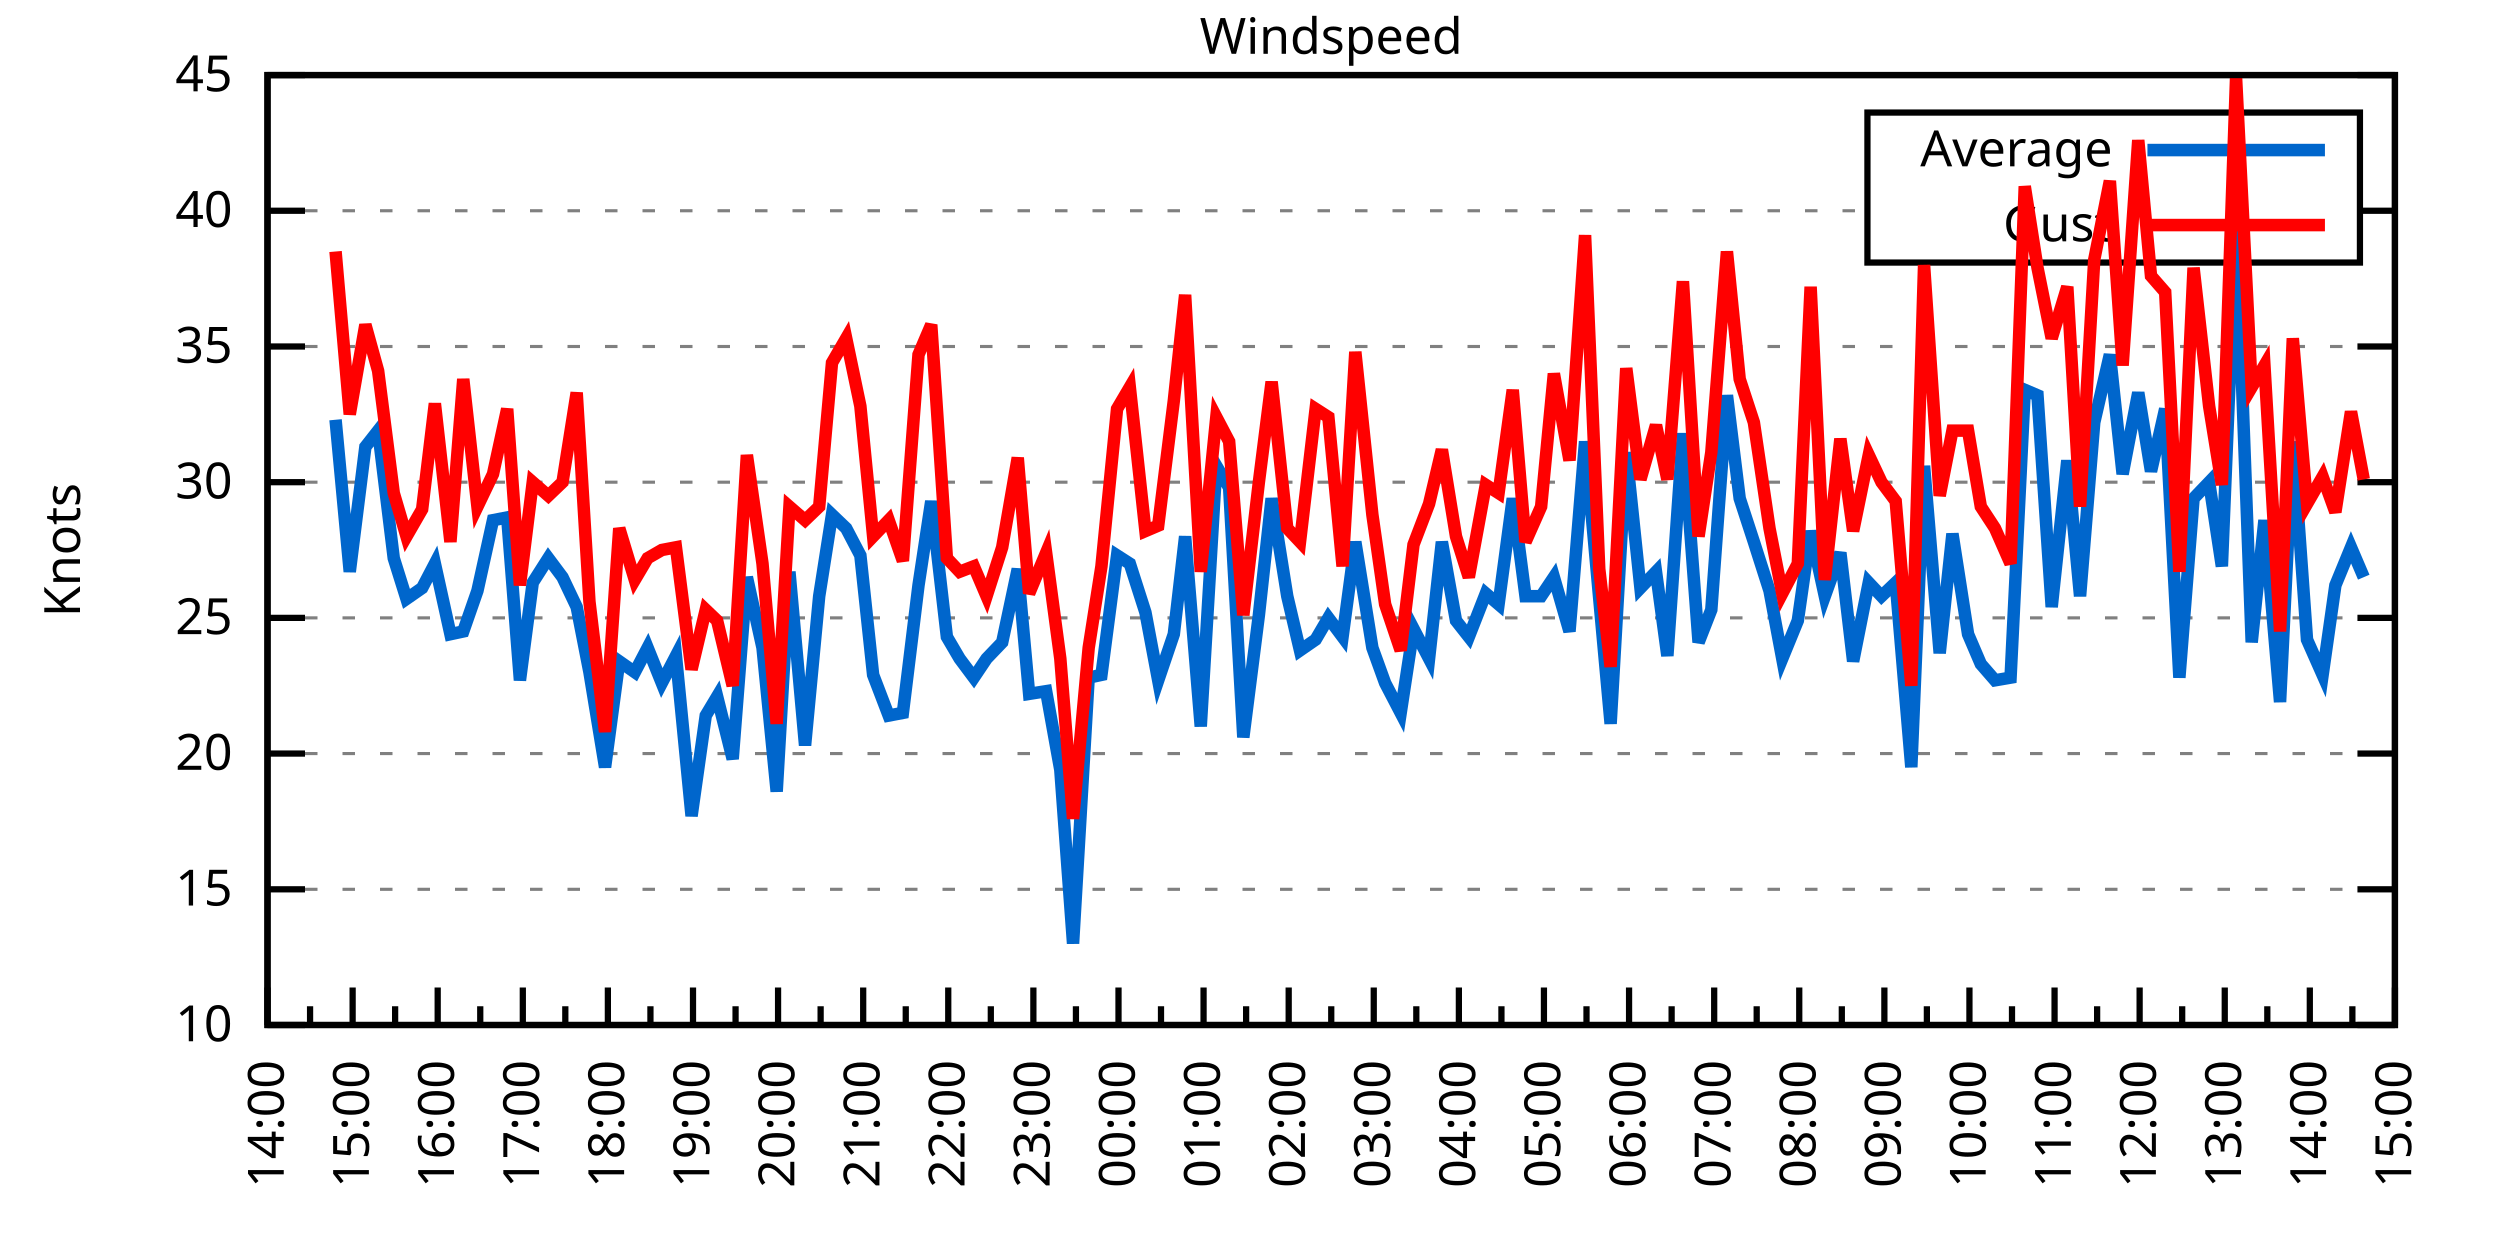
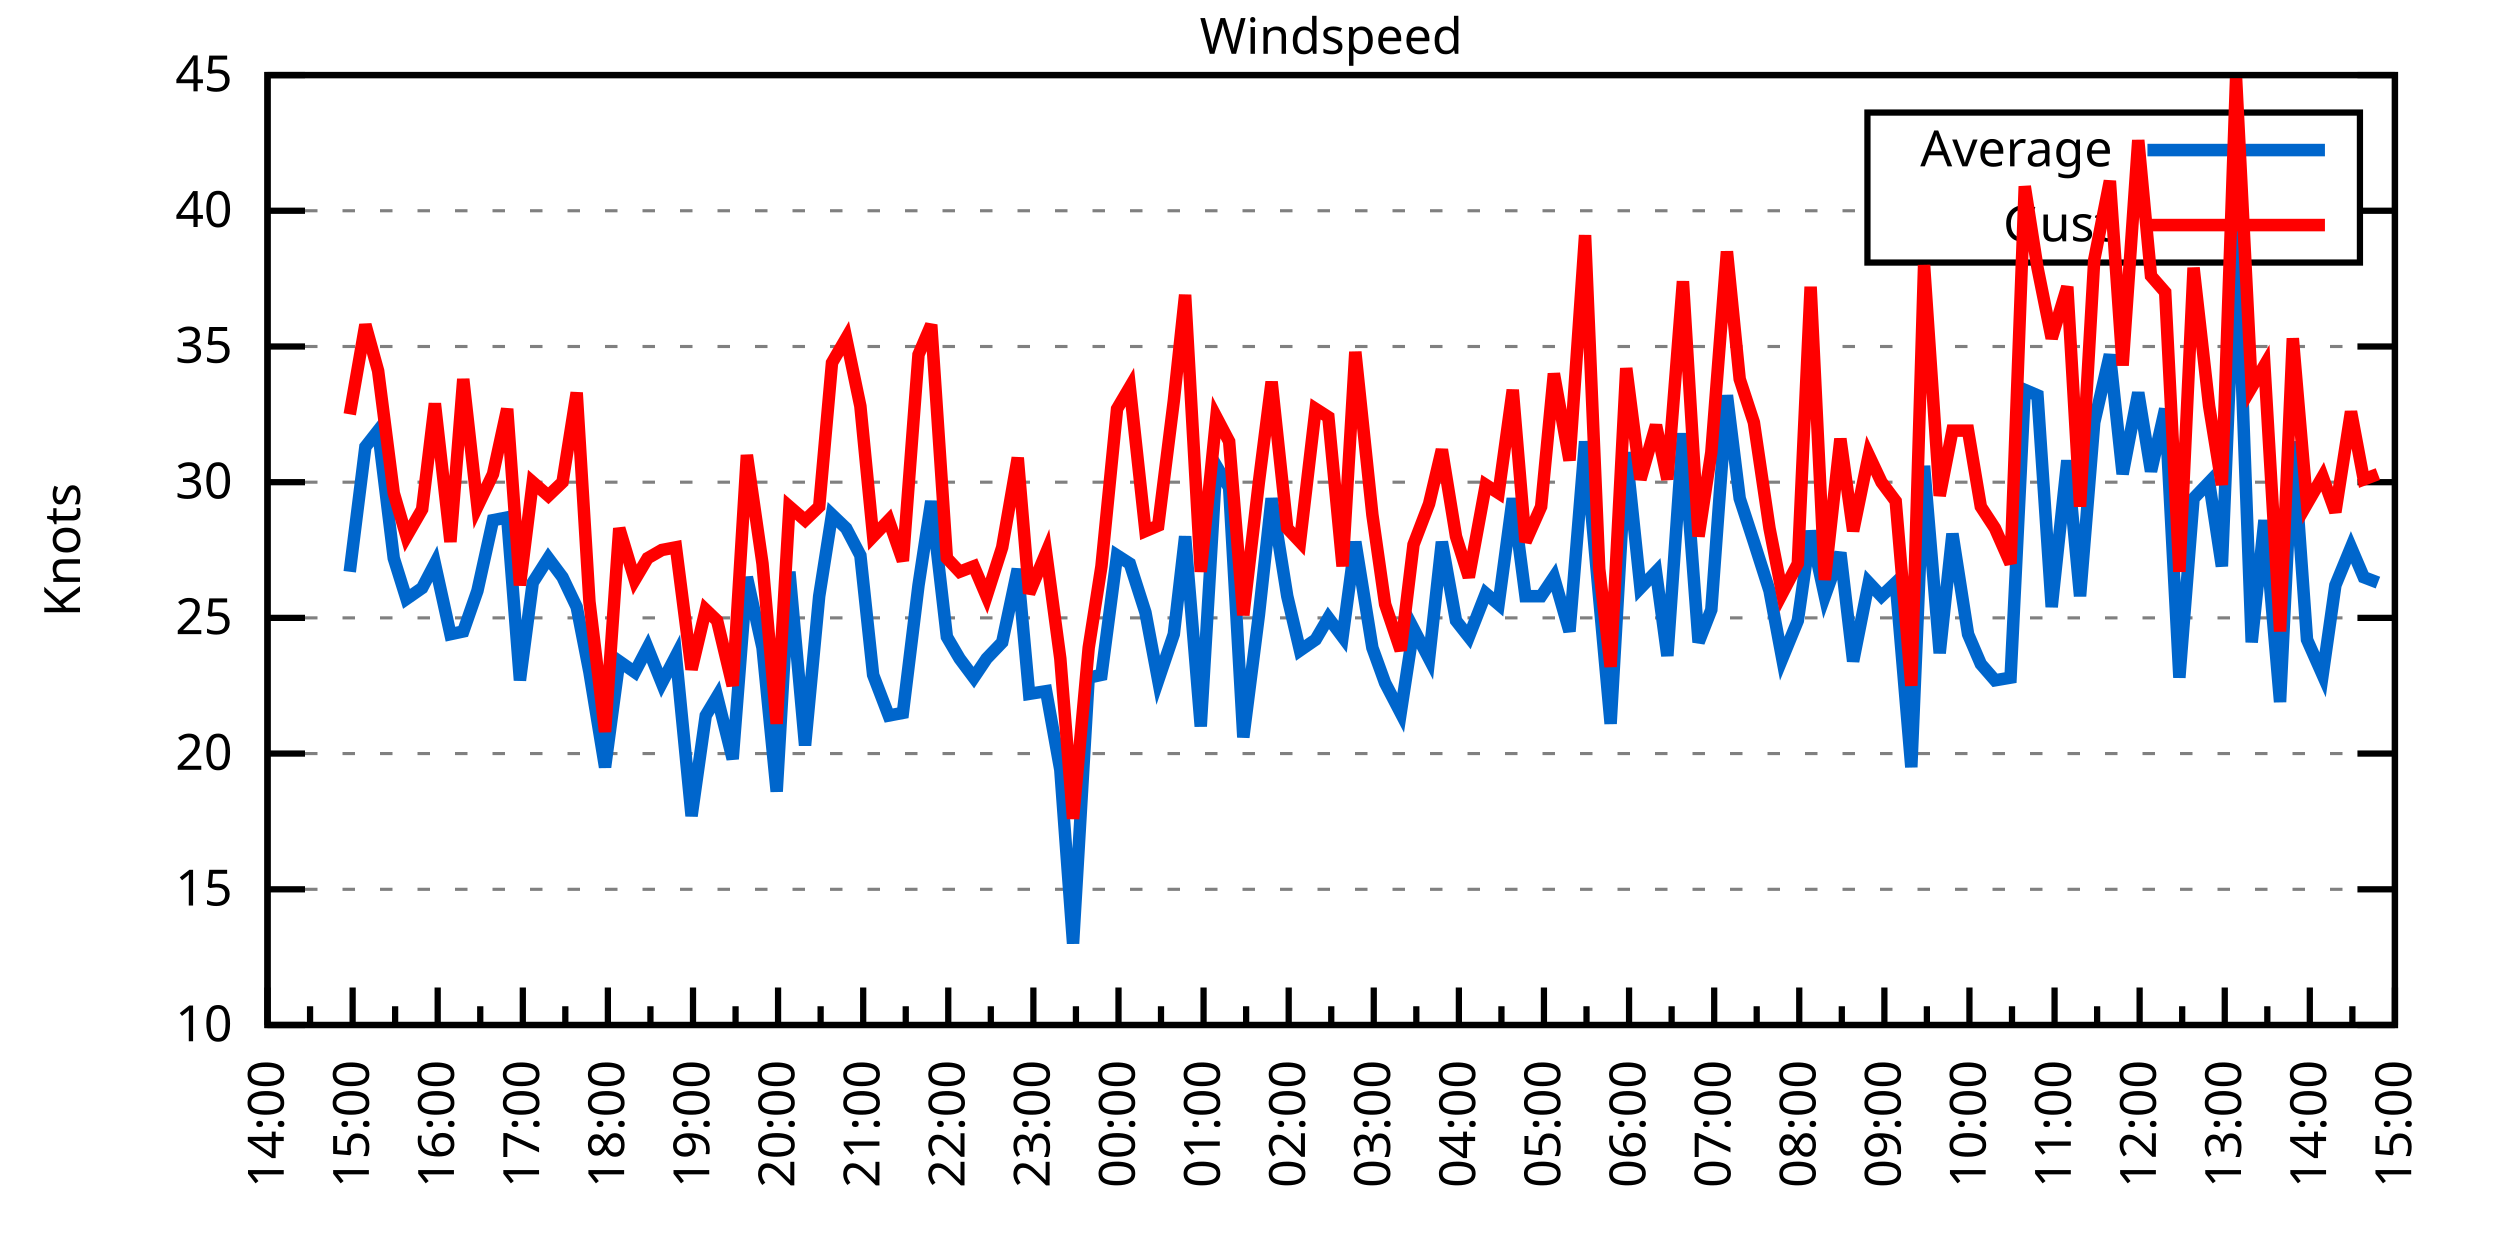
<svg xmlns="http://www.w3.org/2000/svg" xmlns:xlink="http://www.w3.org/1999/xlink" width="400" height="200" viewBox="0 0 400 200">
  <g id="gnuplot_canvas">
    <rect x="0" y="0" width="400" height="200" fill="none" />
    <defs>
      <circle id="gpDot" r="0.5" stroke-width="0.5" stroke="currentColor" />
      <path id="gpPt0" stroke-width="0.333" stroke="currentColor" d="M-1,0 h2 M0,-1 v2" />
      <path id="gpPt1" stroke-width="0.333" stroke="currentColor" d="M-1,-1 L1,1 M1,-1 L-1,1" />
      <path id="gpPt2" stroke-width="0.333" stroke="currentColor" d="M-1,0 L1,0 M0,-1 L0,1 M-1,-1 L1,1 M-1,1 L1,-1" />
      <rect id="gpPt3" stroke-width="0.333" stroke="currentColor" x="-1" y="-1" width="2" height="2" />
      <rect id="gpPt4" stroke-width="0.333" stroke="currentColor" fill="currentColor" x="-1" y="-1" width="2" height="2" />
      <circle id="gpPt5" stroke-width="0.333" stroke="currentColor" cx="0" cy="0" r="1" />
      <use xlink:href="#gpPt5" id="gpPt6" fill="currentColor" stroke="none" />
      <path id="gpPt7" stroke-width="0.333" stroke="currentColor" d="M0,-1.33 L-1.33,0.67 L1.33,0.67 z" />
      <use xlink:href="#gpPt7" id="gpPt8" fill="currentColor" stroke="none" />
      <use xlink:href="#gpPt7" id="gpPt9" stroke="currentColor" transform="rotate(180)" />
      <use xlink:href="#gpPt9" id="gpPt10" fill="currentColor" stroke="none" />
      <use xlink:href="#gpPt3" id="gpPt11" stroke="currentColor" transform="rotate(45)" />
      <use xlink:href="#gpPt11" id="gpPt12" fill="currentColor" stroke="none" />
      <path id="gpPt13" stroke-width="0.333" stroke="currentColor" d="M0,1.330 L1.265,0.411 L0.782,-1.067 L-0.782,-1.076 L-1.265,0.411 z" />
      <use xlink:href="#gpPt13" id="gpPt14" fill="currentColor" stroke="none" />
      <filter id="textbox" filterUnits="objectBoundingBox" x="0" y="0" height="1" width="1">
        <feFlood flood-color="white" flood-opacity="1" result="bgnd" />
        <feComposite in="SourceGraphic" in2="bgnd" operator="atop" />
      </filter>
      <filter id="greybox" filterUnits="objectBoundingBox" x="0" y="0" height="1" width="1">
        <feFlood flood-color="lightgrey" flood-opacity="1" result="grey" />
        <feComposite in="SourceGraphic" in2="grey" operator="atop" />
      </filter>
    </defs>
    <g fill="none" color="white" stroke="currentColor" stroke-width="1.00" stroke-linecap="butt" stroke-linejoin="miter">
</g>
    <g fill="none" color="black" stroke="currentColor" stroke-width="1.00" stroke-linecap="butt" stroke-linejoin="miter">
      <g stroke="none" shape-rendering="crispEdges">
        <polygon fill="rgb(255, 255, 255)" points="42.80,164.00 383.18,164.00 383.18,12.02 42.80,12.02 " />
      </g>
    </g>
    <g fill="none" color="black" stroke="currentColor" stroke-width="1.00" stroke-linecap="butt" stroke-linejoin="miter">
</g>
    <g fill="none" color="black" stroke="black" stroke-width="0.50" stroke-linecap="butt" stroke-linejoin="miter">
</g>
    <g fill="none" color="gray" stroke="currentColor" stroke-width="0.50" stroke-linecap="butt" stroke-linejoin="miter">
      <path stroke="gray" stroke-dasharray="2,4" class="gridline" d="M42.80,164.00 L383.19,164.00  " />
    </g>
    <g fill="none" color="gray" stroke="gray" stroke-width="1.00" stroke-linecap="butt" stroke-linejoin="miter">
</g>
    <g fill="none" color="black" stroke="currentColor" stroke-width="1.00" stroke-linecap="butt" stroke-linejoin="miter">
      <path stroke="black" d="M42.80,164.00 L48.80,164.00 M383.19,164.00 L377.19,164.00  " />
      <g transform="translate(37.20,166.60)" stroke="none" fill="black" font-family="Sans" font-size="8.00" text-anchor="end">
        <text>
          <tspan font-family="Sans"> 10</tspan>
        </text>
      </g>
    </g>
    <g fill="none" color="black" stroke="currentColor" stroke-width="1.00" stroke-linecap="butt" stroke-linejoin="miter">
</g>
    <g fill="none" color="black" stroke="black" stroke-width="0.50" stroke-linecap="butt" stroke-linejoin="miter">
</g>
    <g fill="none" color="gray" stroke="currentColor" stroke-width="0.50" stroke-linecap="butt" stroke-linejoin="miter">
      <path stroke="gray" stroke-dasharray="2,4" class="gridline" d="M42.80,142.29 L383.19,142.29  " />
    </g>
    <g fill="none" color="gray" stroke="gray" stroke-width="1.00" stroke-linecap="butt" stroke-linejoin="miter">
</g>
    <g fill="none" color="black" stroke="currentColor" stroke-width="1.00" stroke-linecap="butt" stroke-linejoin="miter">
      <path stroke="black" d="M42.80,142.29 L48.80,142.29 M383.19,142.29 L377.19,142.29  " />
      <g transform="translate(37.20,144.89)" stroke="none" fill="black" font-family="Sans" font-size="8.00" text-anchor="end">
        <text>
          <tspan font-family="Sans"> 15</tspan>
        </text>
      </g>
    </g>
    <g fill="none" color="black" stroke="currentColor" stroke-width="1.00" stroke-linecap="butt" stroke-linejoin="miter">
</g>
    <g fill="none" color="black" stroke="black" stroke-width="0.50" stroke-linecap="butt" stroke-linejoin="miter">
</g>
    <g fill="none" color="gray" stroke="currentColor" stroke-width="0.50" stroke-linecap="butt" stroke-linejoin="miter">
      <path stroke="gray" stroke-dasharray="2,4" class="gridline" d="M42.80,120.57 L383.19,120.57  " />
    </g>
    <g fill="none" color="gray" stroke="gray" stroke-width="1.00" stroke-linecap="butt" stroke-linejoin="miter">
</g>
    <g fill="none" color="black" stroke="currentColor" stroke-width="1.00" stroke-linecap="butt" stroke-linejoin="miter">
      <path stroke="black" d="M42.80,120.57 L48.80,120.57 M383.19,120.57 L377.19,120.57  " />
      <g transform="translate(37.20,123.17)" stroke="none" fill="black" font-family="Sans" font-size="8.00" text-anchor="end">
        <text>
          <tspan font-family="Sans"> 20</tspan>
        </text>
      </g>
    </g>
    <g fill="none" color="black" stroke="currentColor" stroke-width="1.00" stroke-linecap="butt" stroke-linejoin="miter">
</g>
    <g fill="none" color="black" stroke="black" stroke-width="0.50" stroke-linecap="butt" stroke-linejoin="miter">
</g>
    <g fill="none" color="gray" stroke="currentColor" stroke-width="0.50" stroke-linecap="butt" stroke-linejoin="miter">
      <path stroke="gray" stroke-dasharray="2,4" class="gridline" d="M42.80,98.86 L383.19,98.86  " />
    </g>
    <g fill="none" color="gray" stroke="gray" stroke-width="1.00" stroke-linecap="butt" stroke-linejoin="miter">
</g>
    <g fill="none" color="black" stroke="currentColor" stroke-width="1.00" stroke-linecap="butt" stroke-linejoin="miter">
      <path stroke="black" d="M42.80,98.86 L48.80,98.86 M383.19,98.86 L377.19,98.86  " />
      <g transform="translate(37.20,101.46)" stroke="none" fill="black" font-family="Sans" font-size="8.00" text-anchor="end">
        <text>
          <tspan font-family="Sans"> 25</tspan>
        </text>
      </g>
    </g>
    <g fill="none" color="black" stroke="currentColor" stroke-width="1.00" stroke-linecap="butt" stroke-linejoin="miter">
</g>
    <g fill="none" color="black" stroke="black" stroke-width="0.50" stroke-linecap="butt" stroke-linejoin="miter">
</g>
    <g fill="none" color="gray" stroke="currentColor" stroke-width="0.50" stroke-linecap="butt" stroke-linejoin="miter">
      <path stroke="gray" stroke-dasharray="2,4" class="gridline" d="M42.80,77.15 L383.19,77.15  " />
    </g>
    <g fill="none" color="gray" stroke="gray" stroke-width="1.00" stroke-linecap="butt" stroke-linejoin="miter">
</g>
    <g fill="none" color="black" stroke="currentColor" stroke-width="1.00" stroke-linecap="butt" stroke-linejoin="miter">
      <path stroke="black" d="M42.80,77.15 L48.80,77.15 M383.19,77.15 L377.19,77.15  " />
      <g transform="translate(37.20,79.75)" stroke="none" fill="black" font-family="Sans" font-size="8.00" text-anchor="end">
        <text>
          <tspan font-family="Sans"> 30</tspan>
        </text>
      </g>
    </g>
    <g fill="none" color="black" stroke="currentColor" stroke-width="1.00" stroke-linecap="butt" stroke-linejoin="miter">
</g>
    <g fill="none" color="black" stroke="black" stroke-width="0.50" stroke-linecap="butt" stroke-linejoin="miter">
</g>
    <g fill="none" color="gray" stroke="currentColor" stroke-width="0.50" stroke-linecap="butt" stroke-linejoin="miter">
      <path stroke="gray" stroke-dasharray="2,4" class="gridline" d="M42.80,55.44 L383.19,55.44  " />
    </g>
    <g fill="none" color="gray" stroke="gray" stroke-width="1.00" stroke-linecap="butt" stroke-linejoin="miter">
</g>
    <g fill="none" color="black" stroke="currentColor" stroke-width="1.00" stroke-linecap="butt" stroke-linejoin="miter">
      <path stroke="black" d="M42.80,55.44 L48.80,55.44 M383.19,55.44 L377.19,55.44  " />
      <g transform="translate(37.20,58.04)" stroke="none" fill="black" font-family="Sans" font-size="8.00" text-anchor="end">
        <text>
          <tspan font-family="Sans"> 35</tspan>
        </text>
      </g>
    </g>
    <g fill="none" color="black" stroke="currentColor" stroke-width="1.00" stroke-linecap="butt" stroke-linejoin="miter">
</g>
    <g fill="none" color="black" stroke="black" stroke-width="0.50" stroke-linecap="butt" stroke-linejoin="miter">
</g>
    <g fill="none" color="gray" stroke="currentColor" stroke-width="0.50" stroke-linecap="butt" stroke-linejoin="miter">
      <path stroke="gray" stroke-dasharray="2,4" class="gridline" d="M42.80,33.72 L298.79,33.72 M377.59,33.72 L383.19,33.72  " />
    </g>
    <g fill="none" color="gray" stroke="gray" stroke-width="1.00" stroke-linecap="butt" stroke-linejoin="miter">
</g>
    <g fill="none" color="black" stroke="currentColor" stroke-width="1.00" stroke-linecap="butt" stroke-linejoin="miter">
      <path stroke="black" d="M42.80,33.72 L48.80,33.72 M383.19,33.72 L377.19,33.72  " />
      <g transform="translate(37.20,36.32)" stroke="none" fill="black" font-family="Sans" font-size="8.00" text-anchor="end">
        <text>
          <tspan font-family="Sans"> 40</tspan>
        </text>
      </g>
    </g>
    <g fill="none" color="black" stroke="currentColor" stroke-width="1.00" stroke-linecap="butt" stroke-linejoin="miter">
</g>
    <g fill="none" color="black" stroke="black" stroke-width="0.50" stroke-linecap="butt" stroke-linejoin="miter">
</g>
    <g fill="none" color="gray" stroke="currentColor" stroke-width="0.50" stroke-linecap="butt" stroke-linejoin="miter">
      <path stroke="gray" stroke-dasharray="2,4" class="gridline" d="M42.80,12.01 L383.19,12.01  " />
    </g>
    <g fill="none" color="gray" stroke="gray" stroke-width="1.00" stroke-linecap="butt" stroke-linejoin="miter">
</g>
    <g fill="none" color="black" stroke="currentColor" stroke-width="1.00" stroke-linecap="butt" stroke-linejoin="miter">
      <path stroke="black" d="M42.80,12.01 L48.80,12.01 M383.19,12.01 L377.19,12.01  " />
      <g transform="translate(37.20,14.61)" stroke="none" fill="black" font-family="Sans" font-size="8.00" text-anchor="end">
        <text>
          <tspan font-family="Sans"> 45</tspan>
        </text>
      </g>
    </g>
    <g fill="none" color="black" stroke="currentColor" stroke-width="1.00" stroke-linecap="butt" stroke-linejoin="miter">
      <path stroke="black" d="M42.80,164.00 L42.80,158.00  " />
      <g transform="translate(45.40,169.60) rotate(270)" stroke="none" fill="black" font-family="Sans" font-size="8.00" text-anchor="end">
        <text>
          <tspan font-family="Sans">14:00</tspan>
        </text>
      </g>
    </g>
    <g fill="none" color="black" stroke="currentColor" stroke-width="1.00" stroke-linecap="butt" stroke-linejoin="miter">
      <path stroke="black" d="M49.61,164.00 L49.61,161.00 M56.42,164.00 L56.42,158.00  " />
      <g transform="translate(59.02,169.60) rotate(270)" stroke="none" fill="black" font-family="Sans" font-size="8.00" text-anchor="end">
        <text>
          <tspan font-family="Sans">15:00</tspan>
        </text>
      </g>
    </g>
    <g fill="none" color="black" stroke="currentColor" stroke-width="1.00" stroke-linecap="butt" stroke-linejoin="miter">
      <path stroke="black" d="M63.22,164.00 L63.22,161.00 M70.03,164.00 L70.03,158.00  " />
      <g transform="translate(72.63,169.60) rotate(270)" stroke="none" fill="black" font-family="Sans" font-size="8.00" text-anchor="end">
        <text>
          <tspan font-family="Sans">16:00</tspan>
        </text>
      </g>
    </g>
    <g fill="none" color="black" stroke="currentColor" stroke-width="1.00" stroke-linecap="butt" stroke-linejoin="miter">
      <path stroke="black" d="M76.84,164.00 L76.84,161.00 M83.65,164.00 L83.65,158.00  " />
      <g transform="translate(86.25,169.60) rotate(270)" stroke="none" fill="black" font-family="Sans" font-size="8.00" text-anchor="end">
        <text>
          <tspan font-family="Sans">17:00</tspan>
        </text>
      </g>
    </g>
    <g fill="none" color="black" stroke="currentColor" stroke-width="1.00" stroke-linecap="butt" stroke-linejoin="miter">
      <path stroke="black" d="M90.45,164.00 L90.45,161.00 M97.26,164.00 L97.26,158.00  " />
      <g transform="translate(99.86,169.60) rotate(270)" stroke="none" fill="black" font-family="Sans" font-size="8.00" text-anchor="end">
        <text>
          <tspan font-family="Sans">18:00</tspan>
        </text>
      </g>
    </g>
    <g fill="none" color="black" stroke="currentColor" stroke-width="1.00" stroke-linecap="butt" stroke-linejoin="miter">
      <path stroke="black" d="M104.07,164.00 L104.07,161.00 M110.88,164.00 L110.88,158.00  " />
      <g transform="translate(113.48,169.60) rotate(270)" stroke="none" fill="black" font-family="Sans" font-size="8.00" text-anchor="end">
        <text>
          <tspan font-family="Sans">19:00</tspan>
        </text>
      </g>
    </g>
    <g fill="none" color="black" stroke="currentColor" stroke-width="1.00" stroke-linecap="butt" stroke-linejoin="miter">
      <path stroke="black" d="M117.69,164.00 L117.69,161.00 M124.49,164.00 L124.49,158.00  " />
      <g transform="translate(127.09,169.60) rotate(270)" stroke="none" fill="black" font-family="Sans" font-size="8.00" text-anchor="end">
        <text>
          <tspan font-family="Sans">20:00</tspan>
        </text>
      </g>
    </g>
    <g fill="none" color="black" stroke="currentColor" stroke-width="1.00" stroke-linecap="butt" stroke-linejoin="miter">
      <path stroke="black" d="M131.30,164.00 L131.30,161.00 M138.11,164.00 L138.11,158.00  " />
      <g transform="translate(140.71,169.60) rotate(270)" stroke="none" fill="black" font-family="Sans" font-size="8.00" text-anchor="end">
        <text>
          <tspan font-family="Sans">21:00</tspan>
        </text>
      </g>
    </g>
    <g fill="none" color="black" stroke="currentColor" stroke-width="1.00" stroke-linecap="butt" stroke-linejoin="miter">
      <path stroke="black" d="M144.92,164.00 L144.92,161.00 M151.72,164.00 L151.72,158.00  " />
      <g transform="translate(154.32,169.60) rotate(270)" stroke="none" fill="black" font-family="Sans" font-size="8.00" text-anchor="end">
        <text>
          <tspan font-family="Sans">22:00</tspan>
        </text>
      </g>
    </g>
    <g fill="none" color="black" stroke="currentColor" stroke-width="1.00" stroke-linecap="butt" stroke-linejoin="miter">
      <path stroke="black" d="M158.53,164.00 L158.53,161.00 M165.34,164.00 L165.34,158.00  " />
      <g transform="translate(167.94,169.60) rotate(270)" stroke="none" fill="black" font-family="Sans" font-size="8.00" text-anchor="end">
        <text>
          <tspan font-family="Sans">23:00</tspan>
        </text>
      </g>
    </g>
    <g fill="none" color="black" stroke="currentColor" stroke-width="1.00" stroke-linecap="butt" stroke-linejoin="miter">
      <path stroke="black" d="M172.15,164.00 L172.15,161.00 M178.96,164.00 L178.96,158.00  " />
      <g transform="translate(181.56,169.60) rotate(270)" stroke="none" fill="black" font-family="Sans" font-size="8.00" text-anchor="end">
        <text>
          <tspan font-family="Sans">00:00</tspan>
        </text>
      </g>
    </g>
    <g fill="none" color="black" stroke="currentColor" stroke-width="1.00" stroke-linecap="butt" stroke-linejoin="miter">
      <path stroke="black" d="M185.76,164.00 L185.76,161.00 M192.57,164.00 L192.57,158.00  " />
      <g transform="translate(195.17,169.60) rotate(270)" stroke="none" fill="black" font-family="Sans" font-size="8.00" text-anchor="end">
        <text>
          <tspan font-family="Sans">01:00</tspan>
        </text>
      </g>
    </g>
    <g fill="none" color="black" stroke="currentColor" stroke-width="1.00" stroke-linecap="butt" stroke-linejoin="miter">
      <path stroke="black" d="M199.38,164.00 L199.38,161.00 M206.19,164.00 L206.19,158.00  " />
      <g transform="translate(208.79,169.60) rotate(270)" stroke="none" fill="black" font-family="Sans" font-size="8.00" text-anchor="end">
        <text>
          <tspan font-family="Sans">02:00</tspan>
        </text>
      </g>
    </g>
    <g fill="none" color="black" stroke="currentColor" stroke-width="1.00" stroke-linecap="butt" stroke-linejoin="miter">
      <path stroke="black" d="M213.00,164.00 L213.00,161.00 M219.80,164.00 L219.80,158.00  " />
      <g transform="translate(222.40,169.60) rotate(270)" stroke="none" fill="black" font-family="Sans" font-size="8.00" text-anchor="end">
        <text>
          <tspan font-family="Sans">03:00</tspan>
        </text>
      </g>
    </g>
    <g fill="none" color="black" stroke="currentColor" stroke-width="1.00" stroke-linecap="butt" stroke-linejoin="miter">
      <path stroke="black" d="M226.61,164.00 L226.61,161.00 M233.42,164.00 L233.42,158.00  " />
      <g transform="translate(236.02,169.60) rotate(270)" stroke="none" fill="black" font-family="Sans" font-size="8.00" text-anchor="end">
        <text>
          <tspan font-family="Sans">04:00</tspan>
        </text>
      </g>
    </g>
    <g fill="none" color="black" stroke="currentColor" stroke-width="1.00" stroke-linecap="butt" stroke-linejoin="miter">
      <path stroke="black" d="M240.23,164.00 L240.23,161.00 M247.03,164.00 L247.03,158.00  " />
      <g transform="translate(249.63,169.60) rotate(270)" stroke="none" fill="black" font-family="Sans" font-size="8.00" text-anchor="end">
        <text>
          <tspan font-family="Sans">05:00</tspan>
        </text>
      </g>
    </g>
    <g fill="none" color="black" stroke="currentColor" stroke-width="1.00" stroke-linecap="butt" stroke-linejoin="miter">
      <path stroke="black" d="M253.84,164.00 L253.84,161.00 M260.65,164.00 L260.65,158.00  " />
      <g transform="translate(263.25,169.60) rotate(270)" stroke="none" fill="black" font-family="Sans" font-size="8.00" text-anchor="end">
        <text>
          <tspan font-family="Sans">06:00</tspan>
        </text>
      </g>
    </g>
    <g fill="none" color="black" stroke="currentColor" stroke-width="1.00" stroke-linecap="butt" stroke-linejoin="miter">
      <path stroke="black" d="M267.46,164.00 L267.46,161.00 M274.27,164.00 L274.27,158.00  " />
      <g transform="translate(276.87,169.60) rotate(270)" stroke="none" fill="black" font-family="Sans" font-size="8.00" text-anchor="end">
        <text>
          <tspan font-family="Sans">07:00</tspan>
        </text>
      </g>
    </g>
    <g fill="none" color="black" stroke="currentColor" stroke-width="1.00" stroke-linecap="butt" stroke-linejoin="miter">
      <path stroke="black" d="M281.07,164.00 L281.07,161.00 M287.88,164.00 L287.88,158.00  " />
      <g transform="translate(290.48,169.60) rotate(270)" stroke="none" fill="black" font-family="Sans" font-size="8.00" text-anchor="end">
        <text>
          <tspan font-family="Sans">08:00</tspan>
        </text>
      </g>
    </g>
    <g fill="none" color="black" stroke="currentColor" stroke-width="1.00" stroke-linecap="butt" stroke-linejoin="miter">
      <path stroke="black" d="M294.69,164.00 L294.69,161.00 M301.50,164.00 L301.50,158.00  " />
      <g transform="translate(304.10,169.60) rotate(270)" stroke="none" fill="black" font-family="Sans" font-size="8.00" text-anchor="end">
        <text>
          <tspan font-family="Sans">09:00</tspan>
        </text>
      </g>
    </g>
    <g fill="none" color="black" stroke="currentColor" stroke-width="1.00" stroke-linecap="butt" stroke-linejoin="miter">
      <path stroke="black" d="M308.30,164.00 L308.30,161.00 M315.11,164.00 L315.11,158.00  " />
      <g transform="translate(317.71,169.60) rotate(270)" stroke="none" fill="black" font-family="Sans" font-size="8.00" text-anchor="end">
        <text>
          <tspan font-family="Sans">10:00</tspan>
        </text>
      </g>
    </g>
    <g fill="none" color="black" stroke="currentColor" stroke-width="1.00" stroke-linecap="butt" stroke-linejoin="miter">
      <path stroke="black" d="M321.92,164.00 L321.92,161.00 M328.73,164.00 L328.73,158.00  " />
      <g transform="translate(331.33,169.60) rotate(270)" stroke="none" fill="black" font-family="Sans" font-size="8.00" text-anchor="end">
        <text>
          <tspan font-family="Sans">11:00</tspan>
        </text>
      </g>
    </g>
    <g fill="none" color="black" stroke="currentColor" stroke-width="1.00" stroke-linecap="butt" stroke-linejoin="miter">
      <path stroke="black" d="M335.54,164.00 L335.54,161.00 M342.34,164.00 L342.34,158.00  " />
      <g transform="translate(344.94,169.60) rotate(270)" stroke="none" fill="black" font-family="Sans" font-size="8.00" text-anchor="end">
        <text>
          <tspan font-family="Sans">12:00</tspan>
        </text>
      </g>
    </g>
    <g fill="none" color="black" stroke="currentColor" stroke-width="1.00" stroke-linecap="butt" stroke-linejoin="miter">
      <path stroke="black" d="M349.15,164.00 L349.15,161.00 M355.96,164.00 L355.96,158.00  " />
      <g transform="translate(358.56,169.60) rotate(270)" stroke="none" fill="black" font-family="Sans" font-size="8.00" text-anchor="end">
        <text>
          <tspan font-family="Sans">13:00</tspan>
        </text>
      </g>
    </g>
    <g fill="none" color="black" stroke="currentColor" stroke-width="1.00" stroke-linecap="butt" stroke-linejoin="miter">
      <path stroke="black" d="M362.77,164.00 L362.77,161.00 M369.57,164.00 L369.57,158.00  " />
      <g transform="translate(372.17,169.60) rotate(270)" stroke="none" fill="black" font-family="Sans" font-size="8.00" text-anchor="end">
        <text>
          <tspan font-family="Sans">14:00</tspan>
        </text>
      </g>
    </g>
    <g fill="none" color="black" stroke="currentColor" stroke-width="1.00" stroke-linecap="butt" stroke-linejoin="miter">
      <path stroke="black" d="M376.38,164.00 L376.38,161.00 M383.19,164.00 L383.19,158.00  " />
      <g transform="translate(385.79,169.60) rotate(270)" stroke="none" fill="black" font-family="Sans" font-size="8.00" text-anchor="end">
        <text>
          <tspan font-family="Sans">15:00</tspan>
        </text>
      </g>
    </g>
    <g fill="none" color="black" stroke="currentColor" stroke-width="1.00" stroke-linecap="butt" stroke-linejoin="miter">
</g>
    <g fill="none" color="black" stroke="currentColor" stroke-width="1.00" stroke-linecap="butt" stroke-linejoin="miter">
      <path stroke="black" d="M42.80,12.01 L42.80,164.00 L383.19,164.00 L383.19,12.01 L42.80,12.01 Z  " />
    </g>
    <g fill="none" color="black" stroke="currentColor" stroke-width="1.00" stroke-linecap="butt" stroke-linejoin="miter">
      <g transform="translate(12.80,88.01) rotate(270)" stroke="none" fill="black" font-family="Sans" font-size="8.00" text-anchor="middle">
        <text>
          <tspan font-family="Sans">Knots</tspan>
        </text>
      </g>
    </g>
    <g fill="none" color="black" stroke="currentColor" stroke-width="1.00" stroke-linecap="butt" stroke-linejoin="miter">
</g>
    <g fill="none" color="black" stroke="currentColor" stroke-width="1.00" stroke-linecap="butt" stroke-linejoin="miter">
      <path stroke="black" d="M298.79,42.01 L298.79,18.01 L377.59,18.01 L377.59,42.01 L298.79,42.01 Z  " />
    </g>
    <g id="Windspeed_plot_1">
      <g fill="none" color="white" stroke="black" stroke-width="2.00" stroke-linecap="butt" stroke-linejoin="miter">
</g>
      <g fill="none" color="black" stroke="currentColor" stroke-width="2.00" stroke-linecap="butt" stroke-linejoin="miter">
        <g transform="translate(337.99,26.61)" stroke="none" fill="black" font-family="Sans" font-size="8.00" text-anchor="end">
          <text>
            <tspan font-family="Sans">Average</tspan>
          </text>
        </g>
      </g>
      <g fill="none" color="black" stroke="currentColor" stroke-width="2.00" stroke-linecap="butt" stroke-linejoin="miter">
-         <path stroke="rgb(  0, 102, 204)" d="M343.59,24.01 L371.99,24.01 M53.69,67.16 L55.96,91.48 L58.46,71.50 L60.50,68.90 L63.00,89.31 L65.04,95.82   L67.54,94.08 L69.58,90.18 L72.07,101.47 L74.12,101.03 L76.39,94.52 L78.88,83.23 L81.15,82.79 L83.19,108.85   L85.24,93.22 L87.73,89.31 L90.00,92.35 L92.27,97.12 L94.31,107.55 L96.81,122.75 L99.08,105.81 L101.57,107.55   L103.62,103.64 L105.89,109.28 L108.15,104.94 L110.65,130.56 L112.92,114.49 L114.74,111.45 L117.23,121.44 L119.50,92.35   L122.00,103.64 L124.27,126.65 L126.31,91.48 L128.81,119.27 L131.07,95.39 L133.12,82.36 L135.39,84.53 L137.66,88.87   L139.70,107.98 L142.19,114.49 L144.46,114.06 L146.96,93.65 L149.00,80.19 L151.50,101.90 L153.54,105.38 L155.81,108.42   L157.85,105.38 L160.35,102.77 L162.84,91.04 L164.66,111.02 L167.38,110.59 L169.65,123.18 L171.69,150.97 L174.19,108.42   L176.23,107.98 L178.73,88.87 L180.77,90.18 L183.27,97.99 L185.31,108.85 L187.81,101.47 L189.62,85.83 L192.12,116.23   L194.61,74.54 L196.66,78.02 L198.93,117.97 L201.42,98.43 L203.46,79.75 L205.96,95.39 L208.00,104.07 L210.50,102.34   L212.54,98.86 L214.81,101.90 L216.85,86.70 L219.58,103.64 L221.62,109.28 L224.11,114.06 L226.16,100.60 L228.65,105.38   L230.70,86.70 L232.96,99.30 L235.01,101.90 L237.73,94.95 L239.77,96.69 L242.04,79.75 L244.08,95.39 L246.58,95.39   L248.62,92.35 L251.12,101.03 L253.61,70.63 L255.88,95.82 L257.70,115.80 L260.20,72.37 L262.47,94.08 L264.96,91.48   L266.78,104.94 L269.27,69.33 L271.77,102.77 L273.81,97.56 L276.31,63.25 L278.35,79.75 L280.62,86.70 L283.12,94.52   L285.16,105.38 L287.65,99.30 L289.70,84.97 L291.97,95.39 L294.46,88.44 L296.50,105.81 L299.00,93.22 L301.04,95.39   L303.31,93.22 L305.81,122.75 L307.85,74.54 L310.35,104.51 L312.39,85.40 L314.89,101.47 L316.93,106.24 L319.20,108.85   L321.69,108.42 L323.96,62.38 L326.00,63.25 L328.27,97.12 L330.77,73.67 L332.81,95.39 L335.08,67.59 L337.58,56.74   L339.62,75.85 L342.12,62.82 L344.16,75.41 L346.43,65.42 L348.70,108.42 L350.97,79.75 L353.46,77.15 L355.50,90.61   L357.77,35.89 L360.27,102.77 L362.31,83.23 L364.81,112.32 L366.85,70.63 L369.12,102.34 L371.62,107.98 L373.66,93.65   L376.16,87.57 L378.20,92.35  " />
+         <path stroke="rgb(  0, 102, 204)" d="M343.59,24.01 L371.99,24.01 M55.96,91.48 L58.46,71.50 L60.50,68.90 L63.00,89.31 L65.04,95.82 L67.54,94.08   L69.58,90.18 L72.07,101.47 L74.12,101.03 L76.39,94.52 L78.88,83.23 L81.15,82.79 L83.19,108.85 L85.24,93.22   L87.73,89.31 L90.00,92.35 L92.27,97.12 L94.31,107.55 L96.81,122.75 L99.08,105.81 L101.57,107.55 L103.62,103.64   L105.89,109.28 L108.15,104.94 L110.65,130.56 L112.92,114.49 L114.74,111.45 L117.23,121.44 L119.50,92.35 L122.00,103.64   L124.27,126.65 L126.31,91.48 L128.81,119.27 L131.07,95.39 L133.12,82.36 L135.39,84.53 L137.66,88.87 L139.70,107.98   L142.19,114.49 L144.46,114.06 L146.96,93.65 L149.00,80.19 L151.50,101.90 L153.54,105.38 L155.81,108.42 L157.85,105.38   L160.35,102.77 L162.84,91.04 L164.66,111.02 L167.38,110.59 L169.65,123.18 L171.69,150.97 L174.19,108.42 L176.23,107.98   L178.73,88.87 L180.77,90.18 L183.27,97.99 L185.31,108.85 L187.81,101.47 L189.62,85.83 L192.12,116.23 L194.61,74.54   L196.66,78.02 L198.93,117.97 L201.42,98.43 L203.46,79.75 L205.96,95.39 L208.00,104.07 L210.50,102.34 L212.54,98.86   L214.81,101.90 L216.85,86.70 L219.58,103.64 L221.62,109.28 L224.11,114.06 L226.16,100.60 L228.65,105.38 L230.70,86.70   L232.96,99.30 L235.01,101.90 L237.73,94.95 L239.77,96.69 L242.04,79.75 L244.08,95.39 L246.58,95.39 L248.62,92.35   L251.12,101.03 L253.61,70.63 L255.88,95.82 L257.70,115.80 L260.20,72.37 L262.47,94.08 L264.96,91.48 L266.78,104.94   L269.27,69.33 L271.77,102.77 L273.81,97.56 L276.31,63.25 L278.35,79.75 L280.62,86.70 L283.12,94.52 L285.16,105.38   L287.65,99.30 L289.70,84.97 L291.97,95.39 L294.46,88.44 L296.50,105.81 L299.00,93.22 L301.04,95.39 L303.31,93.22   L305.81,122.75 L307.85,74.54 L310.35,104.51 L312.39,85.40 L314.89,101.47 L316.93,106.24 L319.20,108.85 L321.69,108.42   L323.96,62.38 L326.00,63.25 L328.27,97.12 L330.77,73.67 L332.81,95.39 L335.08,67.59 L337.58,56.74 L339.62,75.85   L342.12,62.82 L344.16,75.41 L346.43,65.42 L348.70,108.42 L350.97,79.75 L353.46,77.15 L355.50,90.61 L357.77,35.89   L360.27,102.77 L362.31,83.23 L364.81,112.32 L366.85,70.63 L369.12,102.34 L371.62,107.98 L373.66,93.65 L376.16,87.57   L378.20,92.35 L380.47,93.22  " />
      </g>
    </g>
    <g id="Windspeed_plot_2">
      <g fill="none" color="black" stroke="currentColor" stroke-width="2.00" stroke-linecap="butt" stroke-linejoin="miter">
        <g transform="translate(337.99,38.61)" stroke="none" fill="black" font-family="Sans" font-size="8.00" text-anchor="end">
          <text>
            <tspan font-family="Sans">Gust</tspan>
          </text>
        </g>
      </g>
      <g fill="none" color="black" stroke="currentColor" stroke-width="2.00" stroke-linecap="butt" stroke-linejoin="miter">
-         <path stroke="rgb(255,   0,   0)" d="M343.59,36.01 L371.99,36.01 M53.69,40.24 L55.96,66.29 L58.46,51.96 L60.50,59.34 L63.00,78.89 L65.04,85.83   L67.54,81.49 L69.58,64.56 L72.07,86.70 L74.12,60.65 L76.39,81.06 L78.88,75.85 L81.15,65.42 L83.19,93.65   L85.24,77.15 L87.73,79.32 L90.00,77.15 L92.27,62.82 L94.31,96.26 L96.81,117.10 L99.08,84.53 L101.57,92.78   L103.62,89.31 L105.89,88.00 L108.15,87.57 L110.65,107.11 L112.92,97.56 L114.74,99.30 L117.23,109.72 L119.50,72.81   L122.00,90.18 L124.27,115.80 L126.31,81.06 L128.81,83.23 L131.07,81.06 L133.12,58.04 L135.39,54.13 L137.66,64.99   L139.70,85.83 L142.19,83.23 L144.46,89.74 L146.96,56.74 L149.00,51.96 L151.50,89.31 L153.54,91.48 L155.81,90.61   L157.85,95.39 L160.35,87.57 L162.84,73.24 L164.66,94.95 L167.38,88.44 L169.65,105.38 L171.69,131.00 L174.19,103.64   L176.23,90.61 L178.73,65.42 L180.77,61.95 L183.27,84.97 L185.31,84.10 L187.81,64.12 L189.62,47.18 L192.12,91.48   L194.61,66.73 L196.66,70.63 L198.93,98.43 L201.42,77.15 L203.46,61.08 L205.96,84.53 L208.00,86.70 L210.50,65.42   L212.54,66.73 L214.81,90.61 L216.85,56.30 L219.58,82.36 L221.62,96.69 L224.11,104.07 L226.16,87.14 L228.65,80.62   L230.70,71.94 L232.96,85.83 L235.01,92.35 L237.73,77.58 L239.77,78.89 L242.04,62.38 L244.08,86.70 L246.58,81.06   L248.62,59.78 L251.12,73.67 L253.61,37.63 L255.88,91.04 L257.70,106.68 L260.20,58.91 L262.47,76.71 L264.96,68.03   L266.78,76.71 L269.27,45.01 L271.77,85.83 L273.81,72.37 L276.31,40.24 L278.35,60.65 L280.62,67.59 L283.12,84.53   L285.16,94.95 L287.65,90.18 L289.70,45.88 L291.97,92.78 L294.46,70.20 L296.50,84.97 L299.00,72.81 L301.04,77.15   L303.31,80.19 L305.81,109.72 L307.85,42.41 L310.35,79.32 L312.39,68.90 L314.89,68.90 L316.93,81.06 L319.20,84.53   L321.69,90.18 L323.96,29.81 L326.00,42.84 L328.27,54.13 L330.77,45.88 L332.81,81.06 L335.08,41.54 L337.58,28.95   L339.62,58.48 L342.12,22.43 L344.16,44.15 L346.43,46.75 L348.70,91.48 L350.97,42.84 L353.46,64.99 L355.50,77.58   L357.77,12.44 L360.27,61.95 L362.31,58.48 L364.81,101.03 L366.85,54.13 L369.12,80.62 L371.62,76.28 L373.66,81.93   L376.16,65.86 L378.20,76.71  " />
+         <path stroke="rgb(255,   0,   0)" d="M343.59,36.01 L371.99,36.01 M55.96,66.29 L58.46,51.96 L60.50,59.34 L63.00,78.89 L65.04,85.83 L67.54,81.49   L69.58,64.56 L72.07,86.70 L74.12,60.65 L76.39,81.06 L78.88,75.85 L81.15,65.42 L83.19,93.65 L85.24,77.15   L87.73,79.32 L90.00,77.15 L92.27,62.82 L94.31,96.26 L96.81,117.10 L99.08,84.53 L101.57,92.78 L103.62,89.31   L105.89,88.00 L108.15,87.57 L110.65,107.11 L112.92,97.56 L114.74,99.30 L117.23,109.72 L119.50,72.81 L122.00,90.18   L124.27,115.80 L126.31,81.06 L128.81,83.23 L131.07,81.06 L133.12,58.04 L135.39,54.13 L137.66,64.99 L139.70,85.83   L142.19,83.23 L144.46,89.74 L146.96,56.74 L149.00,51.96 L151.50,89.31 L153.54,91.48 L155.81,90.61 L157.85,95.39   L160.35,87.57 L162.84,73.24 L164.66,94.95 L167.38,88.44 L169.65,105.38 L171.69,131.00 L174.19,103.64 L176.23,90.61   L178.73,65.42 L180.77,61.95 L183.27,84.97 L185.31,84.10 L187.81,64.12 L189.62,47.18 L192.12,91.48 L194.61,66.73   L196.66,70.63 L198.93,98.43 L201.42,77.15 L203.46,61.08 L205.96,84.53 L208.00,86.70 L210.50,65.42 L212.54,66.73   L214.81,90.61 L216.85,56.30 L219.58,82.36 L221.62,96.69 L224.11,104.07 L226.16,87.14 L228.65,80.62 L230.70,71.94   L232.96,85.83 L235.01,92.35 L237.73,77.58 L239.77,78.89 L242.04,62.38 L244.08,86.70 L246.58,81.06 L248.62,59.78   L251.12,73.67 L253.61,37.63 L255.88,91.04 L257.70,106.68 L260.20,58.91 L262.47,76.71 L264.96,68.03 L266.78,76.71   L269.27,45.01 L271.77,85.83 L273.81,72.37 L276.31,40.24 L278.35,60.65 L280.62,67.59 L283.12,84.53 L285.16,94.95   L287.65,90.18 L289.70,45.88 L291.97,92.78 L294.46,70.20 L296.50,84.97 L299.00,72.81 L301.04,77.15 L303.31,80.19   L305.81,109.72 L307.85,42.41 L310.35,79.32 L312.39,68.90 L314.89,68.90 L316.93,81.06 L319.20,84.53 L321.69,90.18   L323.96,29.81 L326.00,42.84 L328.27,54.13 L330.77,45.88 L332.81,81.06 L335.08,41.54 L337.58,28.95 L339.62,58.48   L342.12,22.43 L344.16,44.15 L346.43,46.75 L348.70,91.48 L350.97,42.84 L353.46,64.99 L355.50,77.58 L357.77,12.44   L360.27,61.95 L362.31,58.48 L364.81,101.03 L366.85,54.13 L369.12,80.62 L371.62,76.28 L373.66,81.93 L376.16,65.86   L378.20,76.71 L380.47,75.85  " />
      </g>
    </g>
    <g fill="none" color="black" stroke="currentColor" stroke-width="2.00" stroke-linecap="butt" stroke-linejoin="miter">
</g>
    <g fill="none" color="black" stroke="black" stroke-width="1.00" stroke-linecap="butt" stroke-linejoin="miter">
</g>
    <g fill="none" color="black" stroke="currentColor" stroke-width="1.00" stroke-linecap="butt" stroke-linejoin="miter">
      <path stroke="black" d="M42.80,12.01 L42.80,164.00 L383.19,164.00 L383.19,12.01 L42.80,12.01 Z  " />
    </g>
    <g fill="none" color="black" stroke="currentColor" stroke-width="1.00" stroke-linecap="butt" stroke-linejoin="miter">
      <g transform="translate(212.99,8.61)" stroke="none" fill="black" font-family="Sans" font-size="8.00" text-anchor="middle">
        <text>
          <tspan font-family="Sans">Windspeed</tspan>
        </text>
      </g>
    </g>
    <g fill="none" color="black" stroke="currentColor" stroke-width="1.00" stroke-linecap="butt" stroke-linejoin="miter">
</g>
  </g>
</svg>
